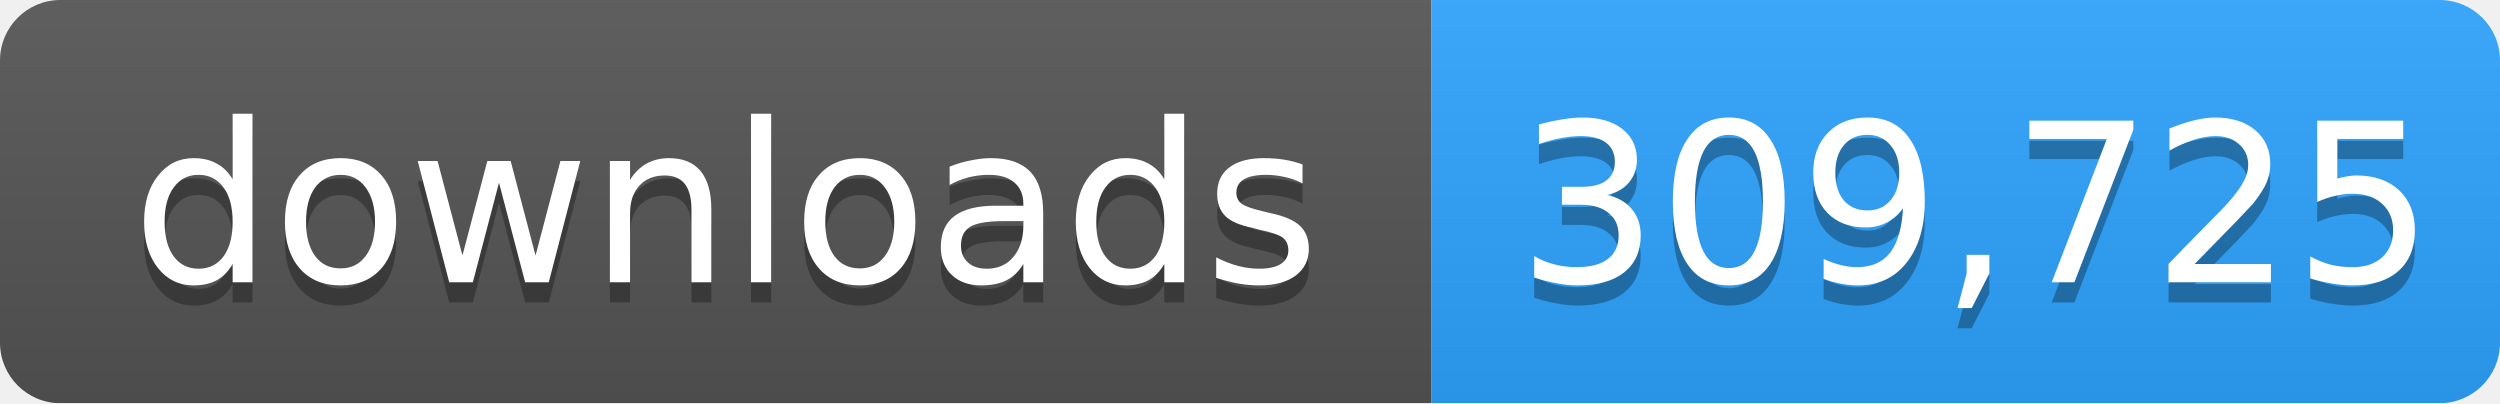
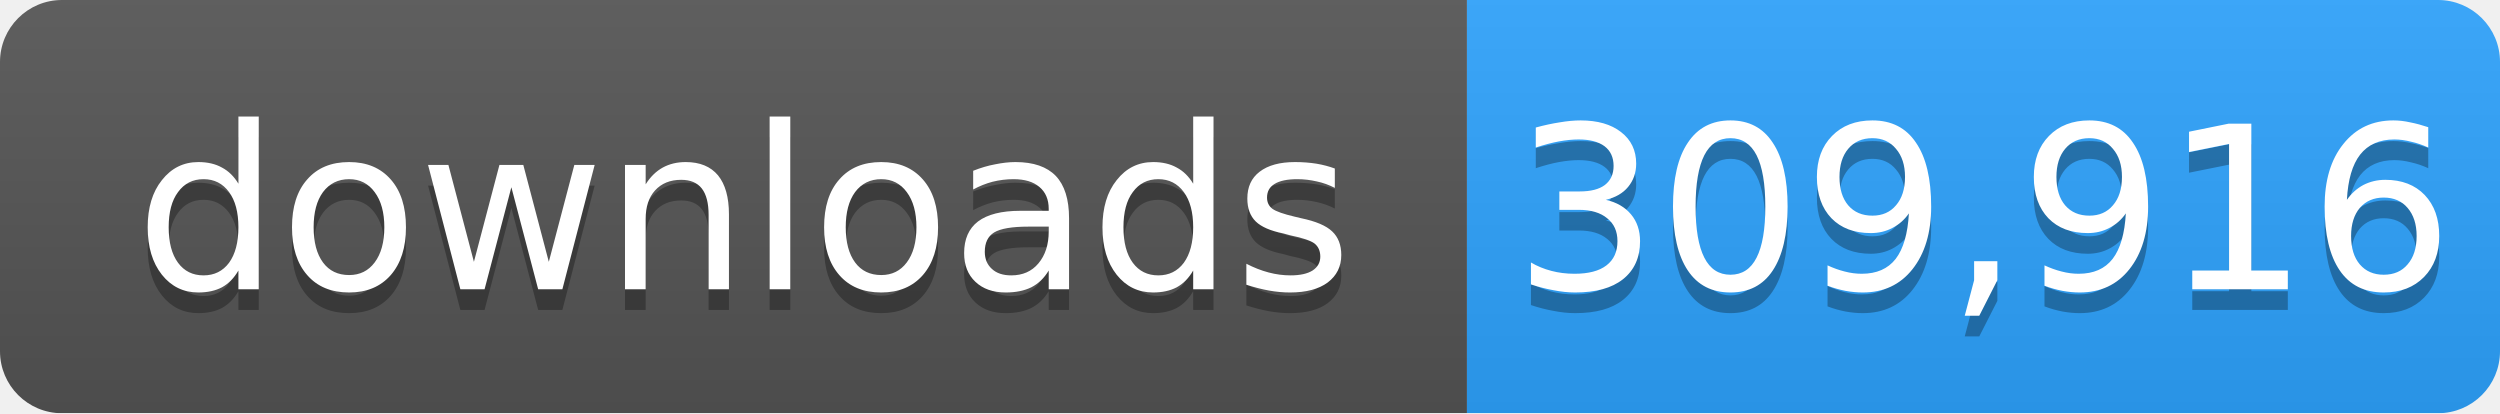
- <svg xmlns="http://www.w3.org/2000/svg" width="124" height="20" role="img" aria-label="downloads: 309,725">
+ <svg xmlns="http://www.w3.org/2000/svg" width="121" height="20" role="img" aria-label="downloads: 309,916">
  <linearGradient id="s" x2="0" y2="100%">
    <stop offset="0" stop-color="#bbb" stop-opacity=".1" />
    <stop offset="1" stop-opacity=".1" />
  </linearGradient>
  <mask id="m">
-     <rect width="124" height="20" rx="3" fill="#fff" />
+     <rect width="121" height="20" rx="3" fill="#fff" />
  </mask>
  <g mask="url(#m)">
    <rect width="71" height="20" fill="#555" />
-     <rect x="71" width="53" height="20" fill="#2ea4ff" />
-     <rect width="124" height="20" fill="url(#s)" />
+     <rect x="71" width="50" height="20" fill="#2ea4ff" />
+     <rect width="121" height="20" fill="url(#s)" />
  </g>
  <g fill="#fff" text-anchor="middle" font-family="Verdana,Geneva,DejaVu Sans,sans-serif" font-size="11">
    <text x="36" y="15" fill="#010101" fill-opacity=".3">downloads</text>
    <text x="36" y="14">downloads</text>
-     <text x="98" y="15" fill="#010101" fill-opacity=".3">309,725</text>
-     <text x="98" y="14">309,725</text>
+     <text x="96" y="15" fill="#010101" fill-opacity=".3">309,916</text>
+     <text x="96" y="14">309,916</text>
  </g>
</svg>
